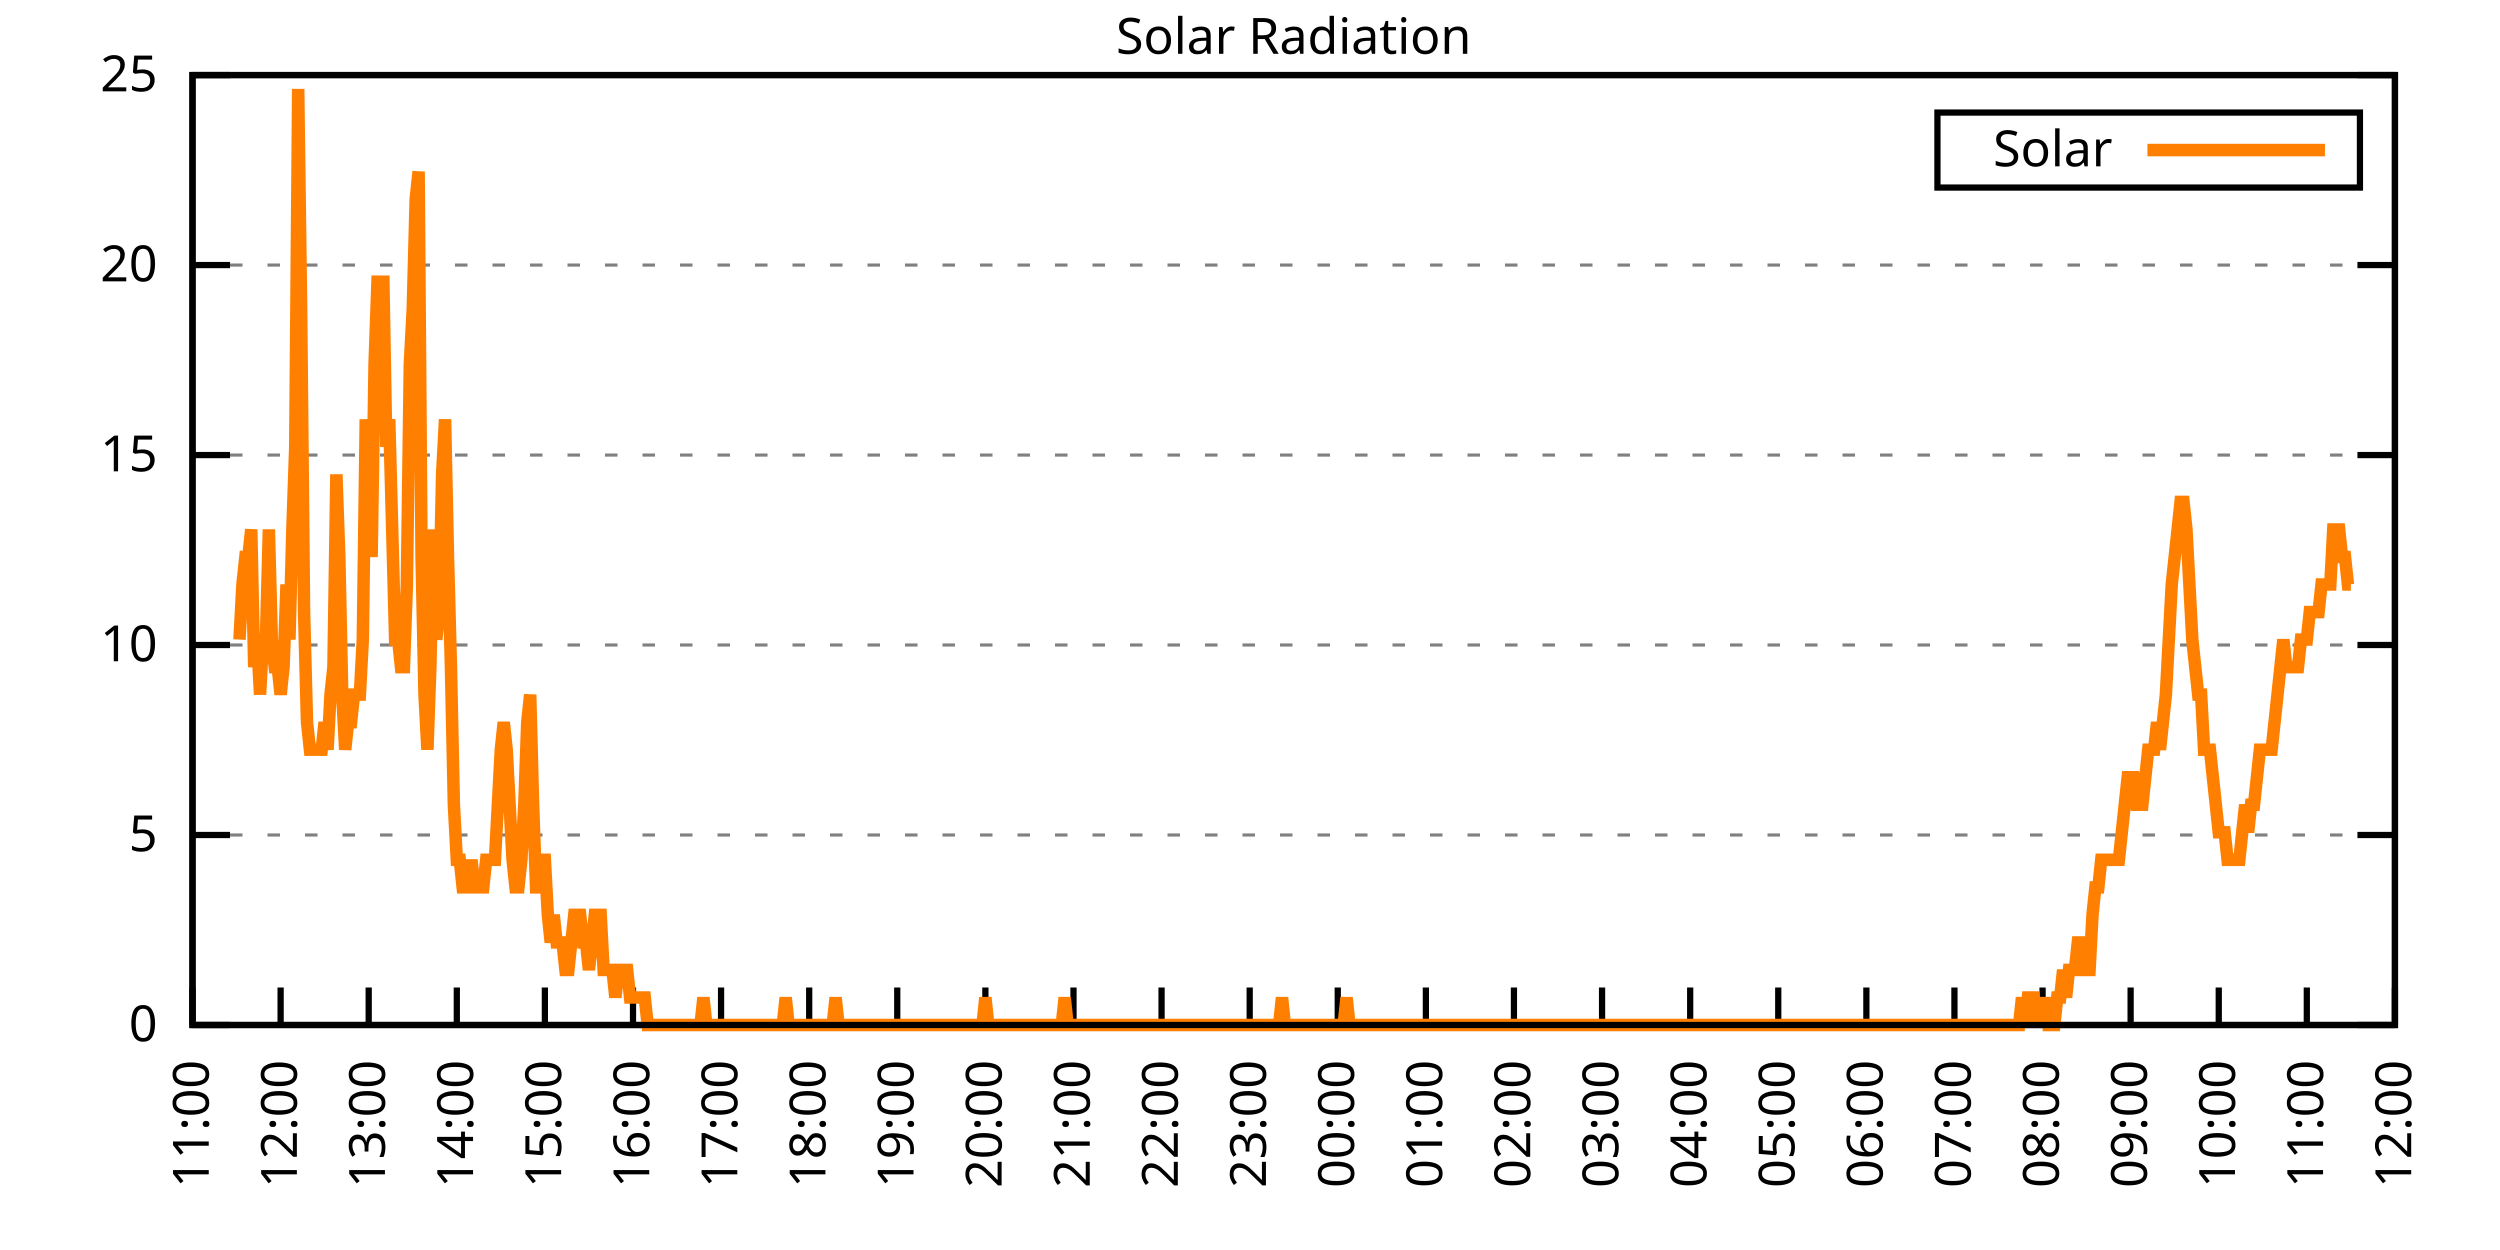
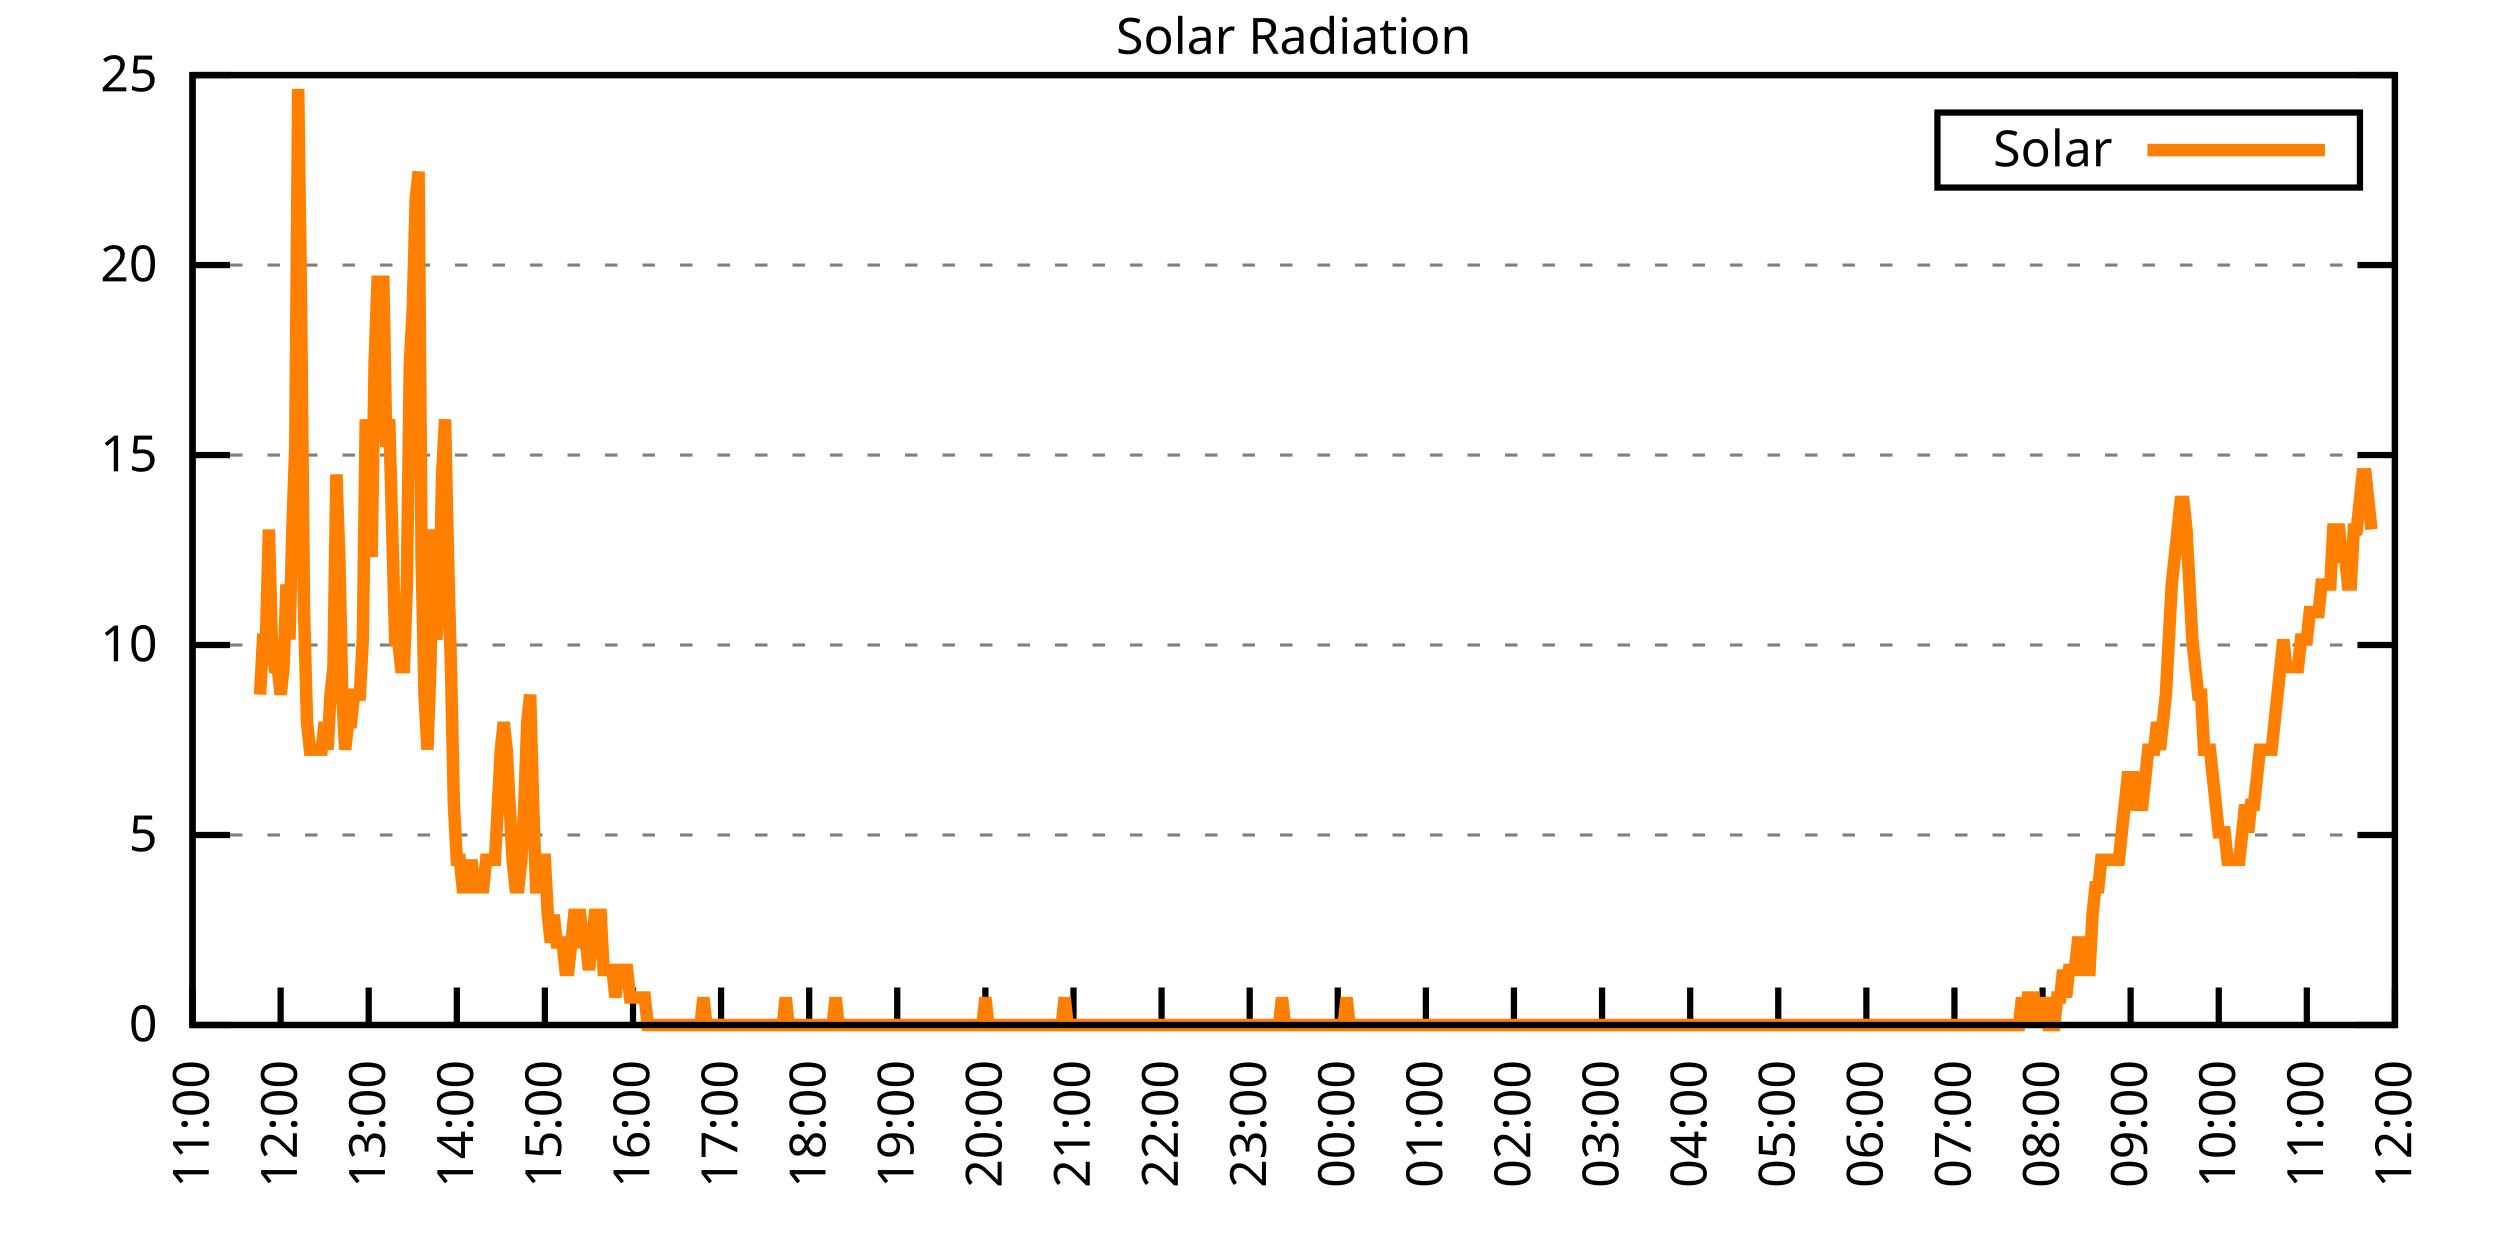
<svg xmlns="http://www.w3.org/2000/svg" xmlns:xlink="http://www.w3.org/1999/xlink" width="400" height="200" viewBox="0 0 400 200">
  <g id="gnuplot_canvas">
    <rect x="0" y="0" width="400" height="200" fill="none" />
    <defs>
      <circle id="gpDot" r="0.5" stroke-width="0.5" stroke="currentColor" />
      <path id="gpPt0" stroke-width="0.333" stroke="currentColor" d="M-1,0 h2 M0,-1 v2" />
      <path id="gpPt1" stroke-width="0.333" stroke="currentColor" d="M-1,-1 L1,1 M1,-1 L-1,1" />
      <path id="gpPt2" stroke-width="0.333" stroke="currentColor" d="M-1,0 L1,0 M0,-1 L0,1 M-1,-1 L1,1 M-1,1 L1,-1" />
      <rect id="gpPt3" stroke-width="0.333" stroke="currentColor" x="-1" y="-1" width="2" height="2" />
      <rect id="gpPt4" stroke-width="0.333" stroke="currentColor" fill="currentColor" x="-1" y="-1" width="2" height="2" />
      <circle id="gpPt5" stroke-width="0.333" stroke="currentColor" cx="0" cy="0" r="1" />
      <use xlink:href="#gpPt5" id="gpPt6" fill="currentColor" stroke="none" />
      <path id="gpPt7" stroke-width="0.333" stroke="currentColor" d="M0,-1.33 L-1.33,0.67 L1.33,0.67 z" />
      <use xlink:href="#gpPt7" id="gpPt8" fill="currentColor" stroke="none" />
      <use xlink:href="#gpPt7" id="gpPt9" stroke="currentColor" transform="rotate(180)" />
      <use xlink:href="#gpPt9" id="gpPt10" fill="currentColor" stroke="none" />
      <use xlink:href="#gpPt3" id="gpPt11" stroke="currentColor" transform="rotate(45)" />
      <use xlink:href="#gpPt11" id="gpPt12" fill="currentColor" stroke="none" />
      <path id="gpPt13" stroke-width="0.333" stroke="currentColor" d="M0,1.330 L1.265,0.411 L0.782,-1.067 L-0.782,-1.076 L-1.265,0.411 z" />
      <use xlink:href="#gpPt13" id="gpPt14" fill="currentColor" stroke="none" />
      <filter id="textbox" filterUnits="objectBoundingBox" x="0" y="0" height="1" width="1">
        <feFlood flood-color="white" flood-opacity="1" result="bgnd" />
        <feComposite in="SourceGraphic" in2="bgnd" operator="atop" />
      </filter>
      <filter id="greybox" filterUnits="objectBoundingBox" x="0" y="0" height="1" width="1">
        <feFlood flood-color="lightgrey" flood-opacity="1" result="grey" />
        <feComposite in="SourceGraphic" in2="grey" operator="atop" />
      </filter>
    </defs>
    <g fill="none" color="white" stroke="currentColor" stroke-width="1.00" stroke-linecap="butt" stroke-linejoin="miter">
</g>
    <g fill="none" color="black" stroke="currentColor" stroke-width="1.00" stroke-linecap="butt" stroke-linejoin="miter">
      <g stroke="none" shape-rendering="crispEdges">
        <polygon fill="rgb(255, 255, 255)" points="30.80,164.00 383.18,164.00 383.18,12.02 30.80,12.02 " />
      </g>
    </g>
    <g fill="none" color="black" stroke="currentColor" stroke-width="1.00" stroke-linecap="butt" stroke-linejoin="miter">
</g>
    <g fill="none" color="black" stroke="black" stroke-width="0.50" stroke-linecap="butt" stroke-linejoin="miter">
</g>
    <g fill="none" color="gray" stroke="currentColor" stroke-width="0.50" stroke-linecap="butt" stroke-linejoin="miter">
      <path stroke="gray" stroke-dasharray="2,4" class="gridline" d="M30.80,164.00 L383.19,164.00  " />
    </g>
    <g fill="none" color="gray" stroke="gray" stroke-width="1.00" stroke-linecap="butt" stroke-linejoin="miter">
</g>
    <g fill="none" color="black" stroke="currentColor" stroke-width="1.00" stroke-linecap="butt" stroke-linejoin="miter">
      <path stroke="black" d="M30.80,164.00 L36.80,164.00 M383.19,164.00 L377.19,164.00  " />
      <g transform="translate(25.20,166.60)" stroke="none" fill="black" font-family="Sans" font-size="8.00" text-anchor="end">
        <text>
          <tspan font-family="Sans"> 0</tspan>
        </text>
      </g>
    </g>
    <g fill="none" color="black" stroke="currentColor" stroke-width="1.00" stroke-linecap="butt" stroke-linejoin="miter">
</g>
    <g fill="none" color="black" stroke="black" stroke-width="0.50" stroke-linecap="butt" stroke-linejoin="miter">
</g>
    <g fill="none" color="gray" stroke="currentColor" stroke-width="0.50" stroke-linecap="butt" stroke-linejoin="miter">
      <path stroke="gray" stroke-dasharray="2,4" class="gridline" d="M30.80,133.60 L383.19,133.60  " />
    </g>
    <g fill="none" color="gray" stroke="gray" stroke-width="1.00" stroke-linecap="butt" stroke-linejoin="miter">
</g>
    <g fill="none" color="black" stroke="currentColor" stroke-width="1.00" stroke-linecap="butt" stroke-linejoin="miter">
      <path stroke="black" d="M30.80,133.60 L36.80,133.60 M383.19,133.60 L377.19,133.60  " />
      <g transform="translate(25.20,136.20)" stroke="none" fill="black" font-family="Sans" font-size="8.00" text-anchor="end">
        <text>
          <tspan font-family="Sans"> 5</tspan>
        </text>
      </g>
    </g>
    <g fill="none" color="black" stroke="currentColor" stroke-width="1.00" stroke-linecap="butt" stroke-linejoin="miter">
</g>
    <g fill="none" color="black" stroke="black" stroke-width="0.50" stroke-linecap="butt" stroke-linejoin="miter">
</g>
    <g fill="none" color="gray" stroke="currentColor" stroke-width="0.50" stroke-linecap="butt" stroke-linejoin="miter">
      <path stroke="gray" stroke-dasharray="2,4" class="gridline" d="M30.80,103.20 L383.19,103.20  " />
    </g>
    <g fill="none" color="gray" stroke="gray" stroke-width="1.00" stroke-linecap="butt" stroke-linejoin="miter">
</g>
    <g fill="none" color="black" stroke="currentColor" stroke-width="1.00" stroke-linecap="butt" stroke-linejoin="miter">
      <path stroke="black" d="M30.80,103.20 L36.80,103.20 M383.19,103.20 L377.19,103.20  " />
      <g transform="translate(25.20,105.80)" stroke="none" fill="black" font-family="Sans" font-size="8.00" text-anchor="end">
        <text>
          <tspan font-family="Sans"> 10</tspan>
        </text>
      </g>
    </g>
    <g fill="none" color="black" stroke="currentColor" stroke-width="1.00" stroke-linecap="butt" stroke-linejoin="miter">
</g>
    <g fill="none" color="black" stroke="black" stroke-width="0.50" stroke-linecap="butt" stroke-linejoin="miter">
</g>
    <g fill="none" color="gray" stroke="currentColor" stroke-width="0.50" stroke-linecap="butt" stroke-linejoin="miter">
      <path stroke="gray" stroke-dasharray="2,4" class="gridline" d="M30.80,72.81 L383.19,72.81  " />
    </g>
    <g fill="none" color="gray" stroke="gray" stroke-width="1.00" stroke-linecap="butt" stroke-linejoin="miter">
</g>
    <g fill="none" color="black" stroke="currentColor" stroke-width="1.00" stroke-linecap="butt" stroke-linejoin="miter">
      <path stroke="black" d="M30.80,72.81 L36.80,72.81 M383.19,72.81 L377.19,72.81  " />
      <g transform="translate(25.20,75.41)" stroke="none" fill="black" font-family="Sans" font-size="8.00" text-anchor="end">
        <text>
          <tspan font-family="Sans"> 15</tspan>
        </text>
      </g>
    </g>
    <g fill="none" color="black" stroke="currentColor" stroke-width="1.00" stroke-linecap="butt" stroke-linejoin="miter">
</g>
    <g fill="none" color="black" stroke="black" stroke-width="0.50" stroke-linecap="butt" stroke-linejoin="miter">
</g>
    <g fill="none" color="gray" stroke="currentColor" stroke-width="0.50" stroke-linecap="butt" stroke-linejoin="miter">
      <path stroke="gray" stroke-dasharray="2,4" class="gridline" d="M30.80,42.41 L383.19,42.41  " />
    </g>
    <g fill="none" color="gray" stroke="gray" stroke-width="1.00" stroke-linecap="butt" stroke-linejoin="miter">
</g>
    <g fill="none" color="black" stroke="currentColor" stroke-width="1.00" stroke-linecap="butt" stroke-linejoin="miter">
      <path stroke="black" d="M30.80,42.41 L36.80,42.41 M383.19,42.41 L377.19,42.41  " />
      <g transform="translate(25.20,45.01)" stroke="none" fill="black" font-family="Sans" font-size="8.00" text-anchor="end">
        <text>
          <tspan font-family="Sans"> 20</tspan>
        </text>
      </g>
    </g>
    <g fill="none" color="black" stroke="currentColor" stroke-width="1.00" stroke-linecap="butt" stroke-linejoin="miter">
</g>
    <g fill="none" color="black" stroke="black" stroke-width="0.50" stroke-linecap="butt" stroke-linejoin="miter">
</g>
    <g fill="none" color="gray" stroke="currentColor" stroke-width="0.50" stroke-linecap="butt" stroke-linejoin="miter">
      <path stroke="gray" stroke-dasharray="2,4" class="gridline" d="M30.80,12.01 L383.19,12.01  " />
    </g>
    <g fill="none" color="gray" stroke="gray" stroke-width="1.00" stroke-linecap="butt" stroke-linejoin="miter">
</g>
    <g fill="none" color="black" stroke="currentColor" stroke-width="1.00" stroke-linecap="butt" stroke-linejoin="miter">
      <path stroke="black" d="M30.80,12.01 L36.80,12.01 M383.19,12.01 L377.19,12.01  " />
      <g transform="translate(25.20,14.61)" stroke="none" fill="black" font-family="Sans" font-size="8.00" text-anchor="end">
        <text>
          <tspan font-family="Sans"> 25</tspan>
        </text>
      </g>
    </g>
    <g fill="none" color="black" stroke="currentColor" stroke-width="1.00" stroke-linecap="butt" stroke-linejoin="miter">
      <path stroke="black" d="M30.80,164.00 L30.80,158.00  " />
      <g transform="translate(33.40,169.60) rotate(270.00)" stroke="none" fill="black" font-family="Sans" font-size="8.00" text-anchor="end">
        <text>
          <tspan font-family="Sans">11:00</tspan>
        </text>
      </g>
    </g>
    <g fill="none" color="black" stroke="currentColor" stroke-width="1.00" stroke-linecap="butt" stroke-linejoin="miter">
      <path stroke="black" d="M44.90,164.00 L44.90,158.00  " />
      <g transform="translate(47.50,169.60) rotate(270.00)" stroke="none" fill="black" font-family="Sans" font-size="8.00" text-anchor="end">
        <text>
          <tspan font-family="Sans">12:00</tspan>
        </text>
      </g>
    </g>
    <g fill="none" color="black" stroke="currentColor" stroke-width="1.00" stroke-linecap="butt" stroke-linejoin="miter">
      <path stroke="black" d="M58.99,164.00 L58.99,158.00  " />
      <g transform="translate(61.59,169.60) rotate(270.00)" stroke="none" fill="black" font-family="Sans" font-size="8.00" text-anchor="end">
        <text>
          <tspan font-family="Sans">13:00</tspan>
        </text>
      </g>
    </g>
    <g fill="none" color="black" stroke="currentColor" stroke-width="1.00" stroke-linecap="butt" stroke-linejoin="miter">
      <path stroke="black" d="M73.09,164.00 L73.09,158.00  " />
      <g transform="translate(75.69,169.60) rotate(270.00)" stroke="none" fill="black" font-family="Sans" font-size="8.00" text-anchor="end">
        <text>
          <tspan font-family="Sans">14:00</tspan>
        </text>
      </g>
    </g>
    <g fill="none" color="black" stroke="currentColor" stroke-width="1.00" stroke-linecap="butt" stroke-linejoin="miter">
      <path stroke="black" d="M87.18,164.00 L87.18,158.00  " />
      <g transform="translate(89.78,169.60) rotate(270.00)" stroke="none" fill="black" font-family="Sans" font-size="8.00" text-anchor="end">
        <text>
          <tspan font-family="Sans">15:00</tspan>
        </text>
      </g>
    </g>
    <g fill="none" color="black" stroke="currentColor" stroke-width="1.00" stroke-linecap="butt" stroke-linejoin="miter">
      <path stroke="black" d="M101.28,164.00 L101.28,158.00  " />
      <g transform="translate(103.88,169.60) rotate(270.00)" stroke="none" fill="black" font-family="Sans" font-size="8.00" text-anchor="end">
        <text>
          <tspan font-family="Sans">16:00</tspan>
        </text>
      </g>
    </g>
    <g fill="none" color="black" stroke="currentColor" stroke-width="1.00" stroke-linecap="butt" stroke-linejoin="miter">
      <path stroke="black" d="M115.37,164.00 L115.37,158.00  " />
      <g transform="translate(117.97,169.60) rotate(270.00)" stroke="none" fill="black" font-family="Sans" font-size="8.00" text-anchor="end">
        <text>
          <tspan font-family="Sans">17:00</tspan>
        </text>
      </g>
    </g>
    <g fill="none" color="black" stroke="currentColor" stroke-width="1.00" stroke-linecap="butt" stroke-linejoin="miter">
      <path stroke="black" d="M129.47,164.00 L129.47,158.00  " />
      <g transform="translate(132.07,169.60) rotate(270.00)" stroke="none" fill="black" font-family="Sans" font-size="8.00" text-anchor="end">
        <text>
          <tspan font-family="Sans">18:00</tspan>
        </text>
      </g>
    </g>
    <g fill="none" color="black" stroke="currentColor" stroke-width="1.00" stroke-linecap="butt" stroke-linejoin="miter">
      <path stroke="black" d="M143.56,164.00 L143.56,158.00  " />
      <g transform="translate(146.16,169.60) rotate(270.00)" stroke="none" fill="black" font-family="Sans" font-size="8.00" text-anchor="end">
        <text>
          <tspan font-family="Sans">19:00</tspan>
        </text>
      </g>
    </g>
    <g fill="none" color="black" stroke="currentColor" stroke-width="1.00" stroke-linecap="butt" stroke-linejoin="miter">
      <path stroke="black" d="M157.66,164.00 L157.66,158.00  " />
      <g transform="translate(160.26,169.60) rotate(270.00)" stroke="none" fill="black" font-family="Sans" font-size="8.00" text-anchor="end">
        <text>
          <tspan font-family="Sans">20:00</tspan>
        </text>
      </g>
    </g>
    <g fill="none" color="black" stroke="currentColor" stroke-width="1.00" stroke-linecap="butt" stroke-linejoin="miter">
      <path stroke="black" d="M171.76,164.00 L171.76,158.00  " />
      <g transform="translate(174.36,169.60) rotate(270.00)" stroke="none" fill="black" font-family="Sans" font-size="8.00" text-anchor="end">
        <text>
          <tspan font-family="Sans">21:00</tspan>
        </text>
      </g>
    </g>
    <g fill="none" color="black" stroke="currentColor" stroke-width="1.00" stroke-linecap="butt" stroke-linejoin="miter">
      <path stroke="black" d="M185.85,164.00 L185.85,158.00  " />
      <g transform="translate(188.45,169.60) rotate(270.00)" stroke="none" fill="black" font-family="Sans" font-size="8.00" text-anchor="end">
        <text>
          <tspan font-family="Sans">22:00</tspan>
        </text>
      </g>
    </g>
    <g fill="none" color="black" stroke="currentColor" stroke-width="1.00" stroke-linecap="butt" stroke-linejoin="miter">
      <path stroke="black" d="M199.95,164.00 L199.95,158.00  " />
      <g transform="translate(202.55,169.60) rotate(270.00)" stroke="none" fill="black" font-family="Sans" font-size="8.00" text-anchor="end">
        <text>
          <tspan font-family="Sans">23:00</tspan>
        </text>
      </g>
    </g>
    <g fill="none" color="black" stroke="currentColor" stroke-width="1.00" stroke-linecap="butt" stroke-linejoin="miter">
      <path stroke="black" d="M214.04,164.00 L214.04,158.00  " />
      <g transform="translate(216.64,169.60) rotate(270.00)" stroke="none" fill="black" font-family="Sans" font-size="8.00" text-anchor="end">
        <text>
          <tspan font-family="Sans">00:00</tspan>
        </text>
      </g>
    </g>
    <g fill="none" color="black" stroke="currentColor" stroke-width="1.00" stroke-linecap="butt" stroke-linejoin="miter">
      <path stroke="black" d="M228.14,164.00 L228.14,158.00  " />
      <g transform="translate(230.74,169.60) rotate(270.00)" stroke="none" fill="black" font-family="Sans" font-size="8.00" text-anchor="end">
        <text>
          <tspan font-family="Sans">01:00</tspan>
        </text>
      </g>
    </g>
    <g fill="none" color="black" stroke="currentColor" stroke-width="1.00" stroke-linecap="butt" stroke-linejoin="miter">
      <path stroke="black" d="M242.23,164.00 L242.23,158.00  " />
      <g transform="translate(244.83,169.60) rotate(270.00)" stroke="none" fill="black" font-family="Sans" font-size="8.00" text-anchor="end">
        <text>
          <tspan font-family="Sans">02:00</tspan>
        </text>
      </g>
    </g>
    <g fill="none" color="black" stroke="currentColor" stroke-width="1.00" stroke-linecap="butt" stroke-linejoin="miter">
      <path stroke="black" d="M256.33,164.00 L256.33,158.00  " />
      <g transform="translate(258.93,169.60) rotate(270.00)" stroke="none" fill="black" font-family="Sans" font-size="8.00" text-anchor="end">
        <text>
          <tspan font-family="Sans">03:00</tspan>
        </text>
      </g>
    </g>
    <g fill="none" color="black" stroke="currentColor" stroke-width="1.00" stroke-linecap="butt" stroke-linejoin="miter">
      <path stroke="black" d="M270.43,164.00 L270.43,158.00  " />
      <g transform="translate(273.03,169.60) rotate(270.00)" stroke="none" fill="black" font-family="Sans" font-size="8.00" text-anchor="end">
        <text>
          <tspan font-family="Sans">04:00</tspan>
        </text>
      </g>
    </g>
    <g fill="none" color="black" stroke="currentColor" stroke-width="1.00" stroke-linecap="butt" stroke-linejoin="miter">
      <path stroke="black" d="M284.52,164.00 L284.52,158.00  " />
      <g transform="translate(287.12,169.60) rotate(270.00)" stroke="none" fill="black" font-family="Sans" font-size="8.00" text-anchor="end">
        <text>
          <tspan font-family="Sans">05:00</tspan>
        </text>
      </g>
    </g>
    <g fill="none" color="black" stroke="currentColor" stroke-width="1.00" stroke-linecap="butt" stroke-linejoin="miter">
      <path stroke="black" d="M298.62,164.00 L298.62,158.00  " />
      <g transform="translate(301.22,169.60) rotate(270.00)" stroke="none" fill="black" font-family="Sans" font-size="8.00" text-anchor="end">
        <text>
          <tspan font-family="Sans">06:00</tspan>
        </text>
      </g>
    </g>
    <g fill="none" color="black" stroke="currentColor" stroke-width="1.00" stroke-linecap="butt" stroke-linejoin="miter">
      <path stroke="black" d="M312.71,164.00 L312.71,158.00  " />
      <g transform="translate(315.31,169.60) rotate(270.00)" stroke="none" fill="black" font-family="Sans" font-size="8.00" text-anchor="end">
        <text>
          <tspan font-family="Sans">07:00</tspan>
        </text>
      </g>
    </g>
    <g fill="none" color="black" stroke="currentColor" stroke-width="1.00" stroke-linecap="butt" stroke-linejoin="miter">
      <path stroke="black" d="M326.81,164.00 L326.81,158.00  " />
      <g transform="translate(329.41,169.60) rotate(270.00)" stroke="none" fill="black" font-family="Sans" font-size="8.00" text-anchor="end">
        <text>
          <tspan font-family="Sans">08:00</tspan>
        </text>
      </g>
    </g>
    <g fill="none" color="black" stroke="currentColor" stroke-width="1.00" stroke-linecap="butt" stroke-linejoin="miter">
      <path stroke="black" d="M340.90,164.00 L340.90,158.00  " />
      <g transform="translate(343.50,169.60) rotate(270.00)" stroke="none" fill="black" font-family="Sans" font-size="8.00" text-anchor="end">
        <text>
          <tspan font-family="Sans">09:00</tspan>
        </text>
      </g>
    </g>
    <g fill="none" color="black" stroke="currentColor" stroke-width="1.00" stroke-linecap="butt" stroke-linejoin="miter">
      <path stroke="black" d="M355.00,164.00 L355.00,158.00  " />
      <g transform="translate(357.60,169.60) rotate(270.00)" stroke="none" fill="black" font-family="Sans" font-size="8.00" text-anchor="end">
        <text>
          <tspan font-family="Sans">10:00</tspan>
        </text>
      </g>
    </g>
    <g fill="none" color="black" stroke="currentColor" stroke-width="1.00" stroke-linecap="butt" stroke-linejoin="miter">
      <path stroke="black" d="M369.09,164.00 L369.09,158.00  " />
      <g transform="translate(371.69,169.60) rotate(270.00)" stroke="none" fill="black" font-family="Sans" font-size="8.00" text-anchor="end">
        <text>
          <tspan font-family="Sans">11:00</tspan>
        </text>
      </g>
    </g>
    <g fill="none" color="black" stroke="currentColor" stroke-width="1.00" stroke-linecap="butt" stroke-linejoin="miter">
      <path stroke="black" d="M383.19,164.00 L383.19,158.00  " />
      <g transform="translate(385.79,169.60) rotate(270.00)" stroke="none" fill="black" font-family="Sans" font-size="8.00" text-anchor="end">
        <text>
          <tspan font-family="Sans">12:00</tspan>
        </text>
      </g>
    </g>
    <g fill="none" color="black" stroke="currentColor" stroke-width="1.00" stroke-linecap="butt" stroke-linejoin="miter">
</g>
    <g fill="none" color="black" stroke="currentColor" stroke-width="1.00" stroke-linecap="butt" stroke-linejoin="miter">
      <path stroke="black" d="M30.80,12.01 L30.80,164.00 L383.19,164.00 L383.19,12.01 L30.80,12.01 Z  " />
    </g>
    <g fill="none" color="black" stroke="currentColor" stroke-width="1.00" stroke-linecap="butt" stroke-linejoin="miter">
</g>
    <g fill="none" color="black" stroke="currentColor" stroke-width="1.00" stroke-linecap="butt" stroke-linejoin="miter">
      <path stroke="black" d="M309.99,30.01 L309.99,18.01 L377.59,18.01 L377.59,30.01 L309.99,30.01 Z  " />
    </g>
    <g id="Solar_Radiation_plot_1">
      <g fill="none" color="white" stroke="black" stroke-width="2.00" stroke-linecap="butt" stroke-linejoin="miter">
</g>
      <g fill="none" color="black" stroke="currentColor" stroke-width="2.00" stroke-linecap="butt" stroke-linejoin="miter">
        <g transform="translate(337.99,26.61)" stroke="none" fill="black" font-family="Sans" font-size="8.00" text-anchor="end">
          <text>
            <tspan font-family="Sans">Solar</tspan>
          </text>
        </g>
      </g>
      <g fill="none" color="black" stroke="currentColor" stroke-width="2.00" stroke-linecap="butt" stroke-linejoin="miter">
-         <path stroke="rgb(255, 127,   0)" d="M343.59,24.01 L371.99,24.01 M38.32,102.33 L38.79,93.52 L39.26,89.12 L39.73,89.12 L40.20,84.71 L40.67,106.74   L41.14,102.33 L41.61,111.14 L42.08,102.33 L42.55,102.33 L43.02,84.71 L43.49,102.33 L43.96,106.74 L44.43,106.74   L44.90,111.14 L45.37,106.74 L45.84,93.52 L46.31,102.33 L46.78,84.71 L47.24,71.50 L47.71,14.23 L48.18,49.47   L48.65,97.93 L49.12,115.55 L49.59,119.95 L50.06,119.95 L50.53,119.95 L51.00,119.95 L51.47,119.95 L51.94,115.55   L52.41,119.95 L52.88,111.14 L53.35,106.74 L53.82,75.90 L54.29,89.12 L54.76,111.14 L55.23,119.95 L55.70,115.55   L56.17,115.55 L56.64,111.14 L57.11,111.14 L57.58,111.14 L58.05,102.33 L58.52,67.09 L58.99,75.90 L59.46,89.12   L59.93,58.28 L60.40,45.07 L60.87,45.07 L61.34,45.07 L61.81,71.50 L62.28,67.09 L62.75,84.71 L63.22,102.33   L63.69,102.33 L64.16,106.74 L64.63,106.74 L65.10,93.52 L65.57,58.28 L66.04,49.47 L66.51,31.85 L66.98,27.45   L67.45,89.12 L67.92,111.14 L68.39,119.95 L68.86,106.74 L69.33,84.71 L69.80,102.33 L70.27,97.93 L70.74,75.90   L71.21,67.09 L71.68,89.12 L72.15,106.74 L72.62,128.76 L73.09,137.57 L73.56,137.57 L74.03,141.98 L74.50,141.98   L74.97,141.98 L75.44,137.57 L75.91,141.98 L76.38,141.98 L76.85,141.98 L77.32,141.98 L77.79,137.57 L78.26,137.57   L78.73,137.57 L79.19,137.57 L79.66,128.76 L80.13,119.95 L80.60,115.55 L81.07,119.95 L81.54,128.76 L82.01,137.57   L82.48,141.98 L82.95,141.98 L83.42,137.57 L83.89,128.76 L84.36,115.55 L84.83,111.14 L85.30,128.76 L85.77,141.98   L86.24,141.98 L86.71,137.57 L87.18,137.57 L87.65,146.38 L88.12,150.79 L88.59,146.38 L89.06,150.79 L89.53,150.79   L90.00,150.79 L90.47,155.19 L90.94,155.19 L91.41,150.79 L91.88,146.38 L92.35,146.38 L92.82,146.38 L93.29,150.79   L93.76,150.79 L94.23,155.19 L94.70,150.79 L95.17,146.38 L95.64,146.38 L96.11,146.38 L96.58,155.19 L97.05,155.19   L97.52,155.19 L97.99,155.19 L98.46,159.60 L98.93,155.19 L99.40,155.19 L99.87,155.19 L100.34,155.19 L100.81,159.60   L101.28,159.60 L101.75,159.60 L102.22,159.60 L102.69,159.60 L103.16,159.60 L103.63,164.00 L104.10,164.00 L104.57,164.00   L105.04,164.00 L105.51,164.00 L105.98,164.00 L106.45,164.00 L106.92,164.00 L107.39,164.00 L107.86,164.00 L108.33,164.00   L108.80,164.00 L109.27,164.00 L109.74,164.00 L110.21,164.00 L110.68,164.00 L111.14,164.00 L111.61,164.00 L112.08,164.00   L112.55,159.60 L113.02,164.00 L113.49,164.00 L113.96,164.00 L114.43,164.00 L114.90,164.00 L115.37,164.00 L115.84,164.00   L116.31,164.00 L116.78,164.00 L117.25,164.00 L117.72,164.00 L118.19,164.00 L118.66,164.00 L119.13,164.00 L119.60,164.00   L120.07,164.00 L120.54,164.00 L121.01,164.00 L121.48,164.00 L121.95,164.00 L122.42,164.00 L122.89,164.00 L123.36,164.00   L123.83,164.00 L124.30,164.00 L124.77,164.00 L125.24,164.00 L125.71,159.60 L126.18,164.00 L126.65,164.00 L127.12,164.00   L127.59,164.00 L128.06,164.00 L128.53,164.00 L129.00,164.00 L129.47,164.00 L129.94,164.00 L130.41,164.00 L130.88,164.00   L131.35,164.00 L131.82,164.00 L132.29,164.00 L132.76,164.00 L133.23,164.00 L133.70,159.60 L134.17,164.00 L134.64,164.00   L135.11,164.00 L135.58,164.00 L136.05,164.00 L136.52,164.00 L136.99,164.00 L137.46,164.00 L137.93,164.00 L138.40,164.00   L138.87,164.00 L139.34,164.00 L139.81,164.00 L140.28,164.00 L140.75,164.00 L141.22,164.00 L141.69,164.00 L142.16,164.00   L142.63,164.00 L143.09,164.00 L143.56,164.00 L144.03,164.00 L144.50,164.00 L144.97,164.00 L145.44,164.00 L145.91,164.00   L146.38,164.00 L146.85,164.00 L147.32,164.00 L147.79,164.00 L148.26,164.00 L148.73,164.00 L149.20,164.00 L149.67,164.00   L150.14,164.00 L150.61,164.00 L151.08,164.00 L151.55,164.00 L152.02,164.00 L152.49,164.00 L152.96,164.00 L153.43,164.00   L153.90,164.00 L154.37,164.00 L154.84,164.00 L155.31,164.00 L155.78,164.00 L156.25,164.00 L156.72,164.00 L157.19,164.00   L157.66,159.60 L158.13,164.00 L158.60,164.00 L159.07,164.00 L159.54,164.00 L160.01,164.00 L160.48,164.00 L160.95,164.00   L161.42,164.00 L161.89,164.00 L162.36,164.00 L162.83,164.00 L163.30,164.00 L163.77,164.00 L164.24,164.00 L164.71,164.00   L165.18,164.00 L165.65,164.00 L166.12,164.00 L166.59,164.00 L167.06,164.00 L167.53,164.00 L168.00,164.00 L168.47,164.00   L168.94,164.00 L169.41,164.00 L169.88,164.00 L170.35,159.60 L170.82,164.00 L171.29,164.00 L171.76,164.00 L172.23,164.00   L172.70,164.00 L173.17,164.00 L173.64,164.00 L174.11,164.00 L174.58,164.00 L175.04,164.00 L175.51,164.00 L175.98,164.00   L176.45,164.00 L176.92,164.00 L177.39,164.00 L177.86,164.00 L178.33,164.00 L178.80,164.00 L179.27,164.00 L179.74,164.00   L180.21,164.00 L180.68,164.00 L181.15,164.00 L181.62,164.00 L182.09,164.00 L182.56,164.00 L183.03,164.00 L183.50,164.00   L183.97,164.00 L184.44,164.00 L184.91,164.00 L185.38,164.00 L185.85,164.00 L186.32,164.00 L186.79,164.00 L187.26,164.00   L187.73,164.00 L188.20,164.00 L188.67,164.00 L189.14,164.00 L189.61,164.00 L190.08,164.00 L190.55,164.00 L191.02,164.00   L191.49,164.00 L191.96,164.00 L192.43,164.00 L192.90,164.00 L193.37,164.00 L193.84,164.00 L194.31,164.00 L194.78,164.00   L195.25,164.00 L195.72,164.00 L196.19,164.00 L196.66,164.00 L197.13,164.00 L197.60,164.00 L198.07,164.00 L198.54,164.00   L199.01,164.00 L199.48,164.00 L199.95,164.00 L200.42,164.00 L200.89,164.00 L201.36,164.00 L201.83,164.00 L202.30,164.00   L202.77,164.00 L203.24,164.00 L203.71,164.00 L204.18,164.00 L204.65,164.00 L205.12,159.60 L205.59,164.00 L206.06,164.00   L206.53,164.00 L207.00,164.00 L207.46,164.00 L207.93,164.00 L208.40,164.00 L208.87,164.00 L209.34,164.00 L209.81,164.00   L210.28,164.00 L210.75,164.00 L211.22,164.00 L211.69,164.00 L212.16,164.00 L212.63,164.00 L213.10,164.00 L213.57,164.00   L214.04,164.00 L214.51,164.00 L214.98,164.00 L215.45,159.60 L215.92,164.00 L216.39,164.00 L216.86,164.00 L217.33,164.00   L217.80,164.00 L218.27,164.00 L218.74,164.00 L219.21,164.00 L219.68,164.00 L220.15,164.00 L220.62,164.00 L221.09,164.00   L221.56,164.00 L222.03,164.00 L222.50,164.00 L222.97,164.00 L223.44,164.00 L223.91,164.00 L224.38,164.00 L224.85,164.00   L225.32,164.00 L225.79,164.00 L226.26,164.00 L226.73,164.00 L227.20,164.00 L227.67,164.00 L228.14,164.00 L228.61,164.00   L229.08,164.00 L229.55,164.00 L230.02,164.00 L230.49,164.00 L230.96,164.00 L231.43,164.00 L231.90,164.00 L232.37,164.00   L232.84,164.00 L233.31,164.00 L233.78,164.00 L234.25,164.00 L234.72,164.00 L235.19,164.00 L235.66,164.00 L236.13,164.00   L236.60,164.00 L237.07,164.00 L237.54,164.00 L238.01,164.00 L238.48,164.00 L238.95,164.00 L239.41,164.00 L239.88,164.00   L240.35,164.00 L240.82,164.00 L241.29,164.00 L241.76,164.00 L242.23,164.00 L242.70,164.00 L243.17,164.00 L243.64,164.00   L244.11,164.00 L244.58,164.00 L245.05,164.00 L245.52,164.00 L245.99,164.00 L246.46,164.00 L246.93,164.00 L247.40,164.00   L247.87,164.00 L248.34,164.00 L248.81,164.00 L249.28,164.00 L249.75,164.00 L250.22,164.00 L250.69,164.00 L251.16,164.00   L251.63,164.00 L252.10,164.00 L252.57,164.00 L253.04,164.00 L253.51,164.00 L253.98,164.00 L254.45,164.00 L254.92,164.00   L255.39,164.00 L255.86,164.00 L256.33,164.00 L256.80,164.00 L257.27,164.00 L257.74,164.00 L258.21,164.00 L258.68,164.00   L259.15,164.00 L259.62,164.00 L260.09,164.00 L260.56,164.00 L261.03,164.00 L261.50,164.00 L261.97,164.00 L262.44,164.00   L262.91,164.00 L263.38,164.00 L263.85,164.00 L264.32,164.00 L264.79,164.00 L265.26,164.00 L265.73,164.00 L266.20,164.00   L266.67,164.00 L267.14,164.00 L267.61,164.00 L268.08,164.00 L268.55,164.00 L269.02,164.00 L269.49,164.00 L269.96,164.00   L270.43,164.00 L270.90,164.00 L271.36,164.00 L271.83,164.00 L272.30,164.00 L272.77,164.00 L273.24,164.00 L273.71,164.00   L274.18,164.00 L274.65,164.00 L275.12,164.00 L275.59,164.00 L276.06,164.00 L276.53,164.00 L277.00,164.00 L277.47,164.00   L277.94,164.00 L278.41,164.00 L278.88,164.00 L279.35,164.00 L279.82,164.00 L280.29,164.00 L280.76,164.00 L281.23,164.00   L281.70,164.00 L282.17,164.00 L282.64,164.00 L283.11,164.00 L283.58,164.00 L284.05,164.00 L284.52,164.00 L284.99,164.00   L285.46,164.00 L285.93,164.00 L286.40,164.00 L286.87,164.00 L287.34,164.00 L287.81,164.00 L288.28,164.00 L288.75,164.00   L289.22,164.00 L289.69,164.00 L290.16,164.00 L290.63,164.00 L291.10,164.00 L291.57,164.00 L292.04,164.00 L292.51,164.00   L292.98,164.00 L293.45,164.00 L293.92,164.00 L294.39,164.00 L294.86,164.00 L295.33,164.00 L295.80,164.00 L296.27,164.00   L296.74,164.00 L297.21,164.00 L297.68,164.00 L298.15,164.00 L298.62,164.00 L299.09,164.00 L299.56,164.00 L300.03,164.00   L300.50,164.00 L300.97,164.00 L301.44,164.00 L301.91,164.00 L302.38,164.00 L302.85,164.00 L303.31,164.00 L303.78,164.00   L304.25,164.00 L304.72,164.00 L305.19,164.00 L305.66,164.00 L306.13,164.00 L306.60,164.00 L307.07,164.00 L307.54,164.00   L308.01,164.00 L308.48,164.00 L308.95,164.00 L309.42,164.00 L309.89,164.00 L310.36,164.00 L310.83,164.00 L311.30,164.00   L311.77,164.00 L312.24,164.00 L312.71,164.00 L313.18,164.00 L313.65,164.00 L314.12,164.00 L314.59,164.00 L315.06,164.00   L315.53,164.00 L316.00,164.00 L316.47,164.00 L316.94,164.00 L317.41,164.00 L317.88,164.00 L318.35,164.00 L318.82,164.00   L319.29,164.00 L319.76,164.00 L320.23,164.00 L320.70,164.00 L321.17,164.00 L321.64,164.00 L322.11,164.00 L322.58,164.00   L323.05,164.00 L323.52,159.60 L323.99,164.00 L324.46,159.60 L324.93,159.60 L325.40,159.60 L325.87,164.00 L326.34,159.60   L326.81,164.00 L327.28,159.60 L327.75,164.00 L328.22,164.00 L328.69,164.00 L329.16,159.60 L329.63,159.60 L330.10,155.19   L330.57,159.60 L331.04,155.19 L331.51,155.19 L331.98,155.19 L332.45,150.79 L332.92,150.79 L333.39,155.19 L333.86,155.19   L334.33,155.19 L334.80,146.38 L335.26,141.98 L335.73,141.98 L336.20,137.57 L336.67,137.57 L337.14,137.57 L337.61,137.57   L338.08,137.57 L338.55,137.57 L339.02,137.57 L339.49,133.17 L339.96,128.76 L340.43,124.36 L340.90,124.36 L341.37,124.36   L341.84,128.76 L342.31,128.76 L342.78,128.76 L343.25,124.36 L343.72,119.95 L344.19,119.95 L344.66,119.95 L345.13,115.55   L345.60,119.95 L346.07,115.55 L346.54,111.14 L347.01,102.33 L347.48,93.52 L347.95,89.12 L348.42,84.71 L348.89,80.31   L349.36,80.31 L349.83,84.71 L350.30,93.52 L350.77,102.33 L351.24,106.74 L351.71,111.14 L352.18,111.14 L352.65,119.95   L353.12,119.95 L353.59,119.95 L354.06,124.36 L354.53,128.76 L355.00,133.17 L355.47,133.17 L355.94,133.17 L356.41,137.57   L356.88,137.57 L357.35,137.57 L357.82,137.57 L358.29,137.57 L358.76,133.17 L359.23,128.76 L359.70,133.17 L360.17,128.76   L360.64,128.76 L361.11,124.36 L361.58,119.95 L362.05,119.95 L362.52,119.95 L362.99,119.95 L363.46,119.95 L363.93,115.55   L364.40,111.14 L364.87,106.74 L365.34,102.33 L365.81,106.74 L366.28,106.74 L366.75,106.74 L367.21,106.74 L367.68,106.74   L368.15,102.33 L368.62,102.33 L369.09,102.33 L369.56,97.93 L370.03,97.93 L370.50,97.93 L370.97,97.93 L371.44,93.52   L371.91,93.52 L372.38,93.52 L372.85,93.52 L373.32,84.71 L373.79,84.71 L374.26,84.71 L374.73,89.12 L375.20,89.12   L375.67,93.52 L376.14,93.52  " />
+         <path stroke="rgb(255, 127,   0)" d="M343.59,24.01 L371.99,24.01 M41.61,111.14 L42.08,102.33 L42.55,102.33 L43.02,84.71 L43.49,102.33 L43.96,106.74   L44.43,106.74 L44.90,111.14 L45.37,106.74 L45.84,93.52 L46.31,102.33 L46.78,84.71 L47.24,71.50 L47.71,14.23   L48.18,49.47 L48.65,97.93 L49.12,115.55 L49.59,119.95 L50.06,119.95 L50.53,119.95 L51.00,119.95 L51.47,119.95   L51.94,115.55 L52.41,119.95 L52.88,111.14 L53.35,106.74 L53.82,75.90 L54.29,89.12 L54.76,111.14 L55.23,119.95   L55.70,115.55 L56.17,115.55 L56.64,111.14 L57.11,111.14 L57.58,111.14 L58.05,102.33 L58.52,67.09 L58.99,75.90   L59.46,89.12 L59.93,58.28 L60.40,45.07 L60.87,45.07 L61.34,45.07 L61.81,71.50 L62.28,67.09 L62.75,84.71   L63.22,102.33 L63.69,102.33 L64.16,106.74 L64.63,106.74 L65.10,93.52 L65.57,58.28 L66.04,49.47 L66.51,31.85   L66.98,27.45 L67.45,89.12 L67.92,111.14 L68.39,119.95 L68.86,106.74 L69.33,84.71 L69.80,102.33 L70.27,97.93   L70.74,75.90 L71.21,67.09 L71.68,89.12 L72.15,106.74 L72.62,128.76 L73.09,137.57 L73.56,137.57 L74.03,141.98   L74.50,141.98 L74.97,141.98 L75.44,137.57 L75.91,141.98 L76.38,141.98 L76.85,141.98 L77.32,141.98 L77.79,137.57   L78.26,137.57 L78.73,137.57 L79.19,137.57 L79.66,128.76 L80.13,119.95 L80.60,115.55 L81.07,119.95 L81.54,128.76   L82.01,137.57 L82.48,141.98 L82.95,141.98 L83.42,137.57 L83.89,128.76 L84.36,115.55 L84.83,111.14 L85.30,128.76   L85.77,141.98 L86.24,141.98 L86.71,137.57 L87.18,137.57 L87.65,146.38 L88.12,150.79 L88.59,146.38 L89.06,150.79   L89.53,150.79 L90.00,150.79 L90.47,155.19 L90.94,155.19 L91.41,150.79 L91.88,146.38 L92.35,146.38 L92.82,146.38   L93.29,150.79 L93.76,150.79 L94.23,155.19 L94.70,150.79 L95.17,146.38 L95.64,146.38 L96.11,146.38 L96.58,155.19   L97.05,155.19 L97.52,155.19 L97.99,155.19 L98.46,159.60 L98.93,155.19 L99.40,155.19 L99.87,155.19 L100.34,155.19   L100.81,159.60 L101.28,159.60 L101.75,159.60 L102.22,159.60 L102.69,159.60 L103.16,159.60 L103.63,164.00 L104.10,164.00   L104.57,164.00 L105.04,164.00 L105.51,164.00 L105.98,164.00 L106.45,164.00 L106.92,164.00 L107.39,164.00 L107.86,164.00   L108.33,164.00 L108.80,164.00 L109.27,164.00 L109.74,164.00 L110.21,164.00 L110.68,164.00 L111.14,164.00 L111.61,164.00   L112.08,164.00 L112.55,159.60 L113.02,164.00 L113.49,164.00 L113.96,164.00 L114.43,164.00 L114.90,164.00 L115.37,164.00   L115.84,164.00 L116.31,164.00 L116.78,164.00 L117.25,164.00 L117.72,164.00 L118.19,164.00 L118.66,164.00 L119.13,164.00   L119.60,164.00 L120.07,164.00 L120.54,164.00 L121.01,164.00 L121.48,164.00 L121.95,164.00 L122.42,164.00 L122.89,164.00   L123.36,164.00 L123.83,164.00 L124.30,164.00 L124.77,164.00 L125.24,164.00 L125.71,159.60 L126.18,164.00 L126.65,164.00   L127.12,164.00 L127.59,164.00 L128.06,164.00 L128.53,164.00 L129.00,164.00 L129.47,164.00 L129.94,164.00 L130.41,164.00   L130.88,164.00 L131.35,164.00 L131.82,164.00 L132.29,164.00 L132.76,164.00 L133.23,164.00 L133.70,159.60 L134.17,164.00   L134.64,164.00 L135.11,164.00 L135.58,164.00 L136.05,164.00 L136.52,164.00 L136.99,164.00 L137.46,164.00 L137.93,164.00   L138.40,164.00 L138.87,164.00 L139.34,164.00 L139.81,164.00 L140.28,164.00 L140.75,164.00 L141.22,164.00 L141.69,164.00   L142.16,164.00 L142.63,164.00 L143.09,164.00 L143.56,164.00 L144.03,164.00 L144.50,164.00 L144.97,164.00 L145.44,164.00   L145.91,164.00 L146.38,164.00 L146.85,164.00 L147.32,164.00 L147.79,164.00 L148.26,164.00 L148.73,164.00 L149.20,164.00   L149.67,164.00 L150.14,164.00 L150.61,164.00 L151.08,164.00 L151.55,164.00 L152.02,164.00 L152.49,164.00 L152.96,164.00   L153.43,164.00 L153.90,164.00 L154.37,164.00 L154.84,164.00 L155.31,164.00 L155.78,164.00 L156.25,164.00 L156.72,164.00   L157.19,164.00 L157.66,159.60 L158.13,164.00 L158.60,164.00 L159.07,164.00 L159.54,164.00 L160.01,164.00 L160.48,164.00   L160.95,164.00 L161.42,164.00 L161.89,164.00 L162.36,164.00 L162.83,164.00 L163.30,164.00 L163.77,164.00 L164.24,164.00   L164.71,164.00 L165.18,164.00 L165.65,164.00 L166.12,164.00 L166.59,164.00 L167.06,164.00 L167.53,164.00 L168.00,164.00   L168.47,164.00 L168.94,164.00 L169.41,164.00 L169.88,164.00 L170.35,159.60 L170.82,164.00 L171.29,164.00 L171.76,164.00   L172.23,164.00 L172.70,164.00 L173.17,164.00 L173.64,164.00 L174.11,164.00 L174.58,164.00 L175.04,164.00 L175.51,164.00   L175.98,164.00 L176.45,164.00 L176.92,164.00 L177.39,164.00 L177.86,164.00 L178.33,164.00 L178.80,164.00 L179.27,164.00   L179.74,164.00 L180.21,164.00 L180.68,164.00 L181.15,164.00 L181.62,164.00 L182.09,164.00 L182.56,164.00 L183.03,164.00   L183.50,164.00 L183.97,164.00 L184.44,164.00 L184.91,164.00 L185.38,164.00 L185.85,164.00 L186.32,164.00 L186.79,164.00   L187.26,164.00 L187.73,164.00 L188.20,164.00 L188.67,164.00 L189.14,164.00 L189.61,164.00 L190.08,164.00 L190.55,164.00   L191.02,164.00 L191.49,164.00 L191.96,164.00 L192.43,164.00 L192.90,164.00 L193.37,164.00 L193.84,164.00 L194.31,164.00   L194.78,164.00 L195.25,164.00 L195.72,164.00 L196.19,164.00 L196.66,164.00 L197.13,164.00 L197.60,164.00 L198.07,164.00   L198.54,164.00 L199.01,164.00 L199.48,164.00 L199.95,164.00 L200.42,164.00 L200.89,164.00 L201.36,164.00 L201.83,164.00   L202.30,164.00 L202.77,164.00 L203.24,164.00 L203.71,164.00 L204.18,164.00 L204.65,164.00 L205.12,159.60 L205.59,164.00   L206.06,164.00 L206.53,164.00 L207.00,164.00 L207.46,164.00 L207.93,164.00 L208.40,164.00 L208.87,164.00 L209.34,164.00   L209.81,164.00 L210.28,164.00 L210.75,164.00 L211.22,164.00 L211.69,164.00 L212.16,164.00 L212.63,164.00 L213.10,164.00   L213.57,164.00 L214.04,164.00 L214.51,164.00 L214.98,164.00 L215.45,159.60 L215.92,164.00 L216.39,164.00 L216.86,164.00   L217.33,164.00 L217.80,164.00 L218.27,164.00 L218.74,164.00 L219.21,164.00 L219.68,164.00 L220.15,164.00 L220.62,164.00   L221.09,164.00 L221.56,164.00 L222.03,164.00 L222.50,164.00 L222.97,164.00 L223.44,164.00 L223.91,164.00 L224.38,164.00   L224.85,164.00 L225.32,164.00 L225.79,164.00 L226.26,164.00 L226.73,164.00 L227.20,164.00 L227.67,164.00 L228.14,164.00   L228.61,164.00 L229.08,164.00 L229.55,164.00 L230.02,164.00 L230.49,164.00 L230.96,164.00 L231.43,164.00 L231.90,164.00   L232.37,164.00 L232.84,164.00 L233.31,164.00 L233.78,164.00 L234.25,164.00 L234.72,164.00 L235.19,164.00 L235.66,164.00   L236.13,164.00 L236.60,164.00 L237.07,164.00 L237.54,164.00 L238.01,164.00 L238.48,164.00 L238.95,164.00 L239.41,164.00   L239.88,164.00 L240.35,164.00 L240.82,164.00 L241.29,164.00 L241.76,164.00 L242.23,164.00 L242.70,164.00 L243.17,164.00   L243.64,164.00 L244.11,164.00 L244.58,164.00 L245.05,164.00 L245.52,164.00 L245.99,164.00 L246.46,164.00 L246.93,164.00   L247.40,164.00 L247.87,164.00 L248.34,164.00 L248.81,164.00 L249.28,164.00 L249.75,164.00 L250.22,164.00 L250.69,164.00   L251.16,164.00 L251.63,164.00 L252.10,164.00 L252.57,164.00 L253.04,164.00 L253.51,164.00 L253.98,164.00 L254.45,164.00   L254.92,164.00 L255.39,164.00 L255.86,164.00 L256.33,164.00 L256.80,164.00 L257.27,164.00 L257.74,164.00 L258.21,164.00   L258.68,164.00 L259.15,164.00 L259.62,164.00 L260.09,164.00 L260.56,164.00 L261.03,164.00 L261.50,164.00 L261.97,164.00   L262.44,164.00 L262.91,164.00 L263.38,164.00 L263.85,164.00 L264.32,164.00 L264.79,164.00 L265.26,164.00 L265.73,164.00   L266.20,164.00 L266.67,164.00 L267.14,164.00 L267.61,164.00 L268.08,164.00 L268.55,164.00 L269.02,164.00 L269.49,164.00   L269.96,164.00 L270.43,164.00 L270.90,164.00 L271.36,164.00 L271.83,164.00 L272.30,164.00 L272.77,164.00 L273.24,164.00   L273.71,164.00 L274.18,164.00 L274.65,164.00 L275.12,164.00 L275.59,164.00 L276.06,164.00 L276.53,164.00 L277.00,164.00   L277.47,164.00 L277.94,164.00 L278.41,164.00 L278.88,164.00 L279.35,164.00 L279.82,164.00 L280.29,164.00 L280.76,164.00   L281.23,164.00 L281.70,164.00 L282.17,164.00 L282.64,164.00 L283.11,164.00 L283.58,164.00 L284.05,164.00 L284.52,164.00   L284.99,164.00 L285.46,164.00 L285.93,164.00 L286.40,164.00 L286.87,164.00 L287.34,164.00 L287.81,164.00 L288.28,164.00   L288.75,164.00 L289.22,164.00 L289.69,164.00 L290.16,164.00 L290.63,164.00 L291.10,164.00 L291.57,164.00 L292.04,164.00   L292.51,164.00 L292.98,164.00 L293.45,164.00 L293.92,164.00 L294.39,164.00 L294.86,164.00 L295.33,164.00 L295.80,164.00   L296.27,164.00 L296.74,164.00 L297.21,164.00 L297.68,164.00 L298.15,164.00 L298.62,164.00 L299.09,164.00 L299.56,164.00   L300.03,164.00 L300.50,164.00 L300.97,164.00 L301.44,164.00 L301.91,164.00 L302.38,164.00 L302.85,164.00 L303.31,164.00   L303.78,164.00 L304.25,164.00 L304.72,164.00 L305.19,164.00 L305.66,164.00 L306.13,164.00 L306.60,164.00 L307.07,164.00   L307.54,164.00 L308.01,164.00 L308.48,164.00 L308.95,164.00 L309.42,164.00 L309.89,164.00 L310.36,164.00 L310.83,164.00   L311.30,164.00 L311.77,164.00 L312.24,164.00 L312.71,164.00 L313.18,164.00 L313.65,164.00 L314.12,164.00 L314.59,164.00   L315.06,164.00 L315.53,164.00 L316.00,164.00 L316.47,164.00 L316.94,164.00 L317.41,164.00 L317.88,164.00 L318.35,164.00   L318.82,164.00 L319.29,164.00 L319.76,164.00 L320.23,164.00 L320.70,164.00 L321.17,164.00 L321.64,164.00 L322.11,164.00   L322.58,164.00 L323.05,164.00 L323.52,159.60 L323.99,164.00 L324.46,159.60 L324.93,159.60 L325.40,159.60 L325.87,164.00   L326.34,159.60 L326.81,164.00 L327.28,159.60 L327.75,164.00 L328.22,164.00 L328.69,164.00 L329.16,159.60 L329.63,159.60   L330.10,155.19 L330.57,159.60 L331.04,155.19 L331.51,155.19 L331.98,155.19 L332.45,150.79 L332.92,150.79 L333.39,155.19   L333.86,155.19 L334.33,155.19 L334.80,146.38 L335.26,141.98 L335.73,141.98 L336.20,137.57 L336.67,137.57 L337.14,137.57   L337.61,137.57 L338.08,137.57 L338.55,137.57 L339.02,137.57 L339.49,133.17 L339.96,128.76 L340.43,124.36 L340.90,124.36   L341.37,124.36 L341.84,128.76 L342.31,128.76 L342.78,128.76 L343.25,124.36 L343.72,119.95 L344.19,119.95 L344.66,119.95   L345.13,115.55 L345.60,119.95 L346.07,115.55 L346.54,111.14 L347.01,102.33 L347.48,93.52 L347.95,89.12 L348.42,84.71   L348.89,80.31 L349.36,80.31 L349.83,84.71 L350.30,93.52 L350.77,102.33 L351.24,106.74 L351.71,111.14 L352.18,111.14   L352.65,119.95 L353.12,119.95 L353.59,119.95 L354.06,124.36 L354.53,128.76 L355.00,133.17 L355.47,133.17 L355.94,133.17   L356.41,137.57 L356.88,137.57 L357.35,137.57 L357.82,137.57 L358.29,137.57 L358.76,133.17 L359.23,128.76 L359.70,133.17   L360.17,128.76 L360.64,128.76 L361.11,124.36 L361.58,119.95 L362.05,119.95 L362.52,119.95 L362.99,119.95 L363.46,119.95   L363.93,115.55 L364.40,111.14 L364.87,106.74 L365.34,102.33 L365.81,106.74 L366.28,106.74 L366.75,106.74 L367.21,106.74   L367.68,106.74 L368.15,102.33 L368.62,102.33 L369.09,102.33 L369.56,97.93 L370.03,97.93 L370.50,97.93 L370.97,97.93   L371.44,93.52 L371.91,93.52 L372.38,93.52 L372.85,93.52 L373.32,84.71 L373.79,84.71 L374.26,84.71 L374.73,89.12   L375.20,89.12 L375.67,93.52 L376.14,93.52 L376.61,84.71 L377.08,84.71 L377.55,80.31 L378.02,75.90 L378.49,75.90   L378.96,80.31 L379.43,84.71  " />
      </g>
    </g>
    <g fill="none" color="black" stroke="currentColor" stroke-width="2.00" stroke-linecap="butt" stroke-linejoin="miter">
</g>
    <g fill="none" color="black" stroke="black" stroke-width="1.00" stroke-linecap="butt" stroke-linejoin="miter">
</g>
    <g fill="none" color="black" stroke="currentColor" stroke-width="1.00" stroke-linecap="butt" stroke-linejoin="miter">
      <path stroke="black" d="M30.80,12.01 L30.80,164.00 L383.19,164.00 L383.19,12.01 L30.80,12.01 Z  " />
      <g transform="translate(6.80,88.01) rotate(270.00)" stroke="none" fill="black" font-family="Sans" font-size="8.00" text-anchor="middle">
        <text />
      </g>
    </g>
    <g fill="none" color="black" stroke="currentColor" stroke-width="1.00" stroke-linecap="butt" stroke-linejoin="miter">
</g>
    <g fill="none" color="black" stroke="currentColor" stroke-width="1.00" stroke-linecap="butt" stroke-linejoin="miter">
      <g transform="translate(206.99,8.61)" stroke="none" fill="black" font-family="Sans" font-size="8.00" text-anchor="middle">
        <text>
          <tspan font-family="Sans">Solar Radiation</tspan>
        </text>
      </g>
    </g>
    <g fill="none" color="black" stroke="currentColor" stroke-width="1.00" stroke-linecap="butt" stroke-linejoin="miter">
</g>
  </g>
</svg>
